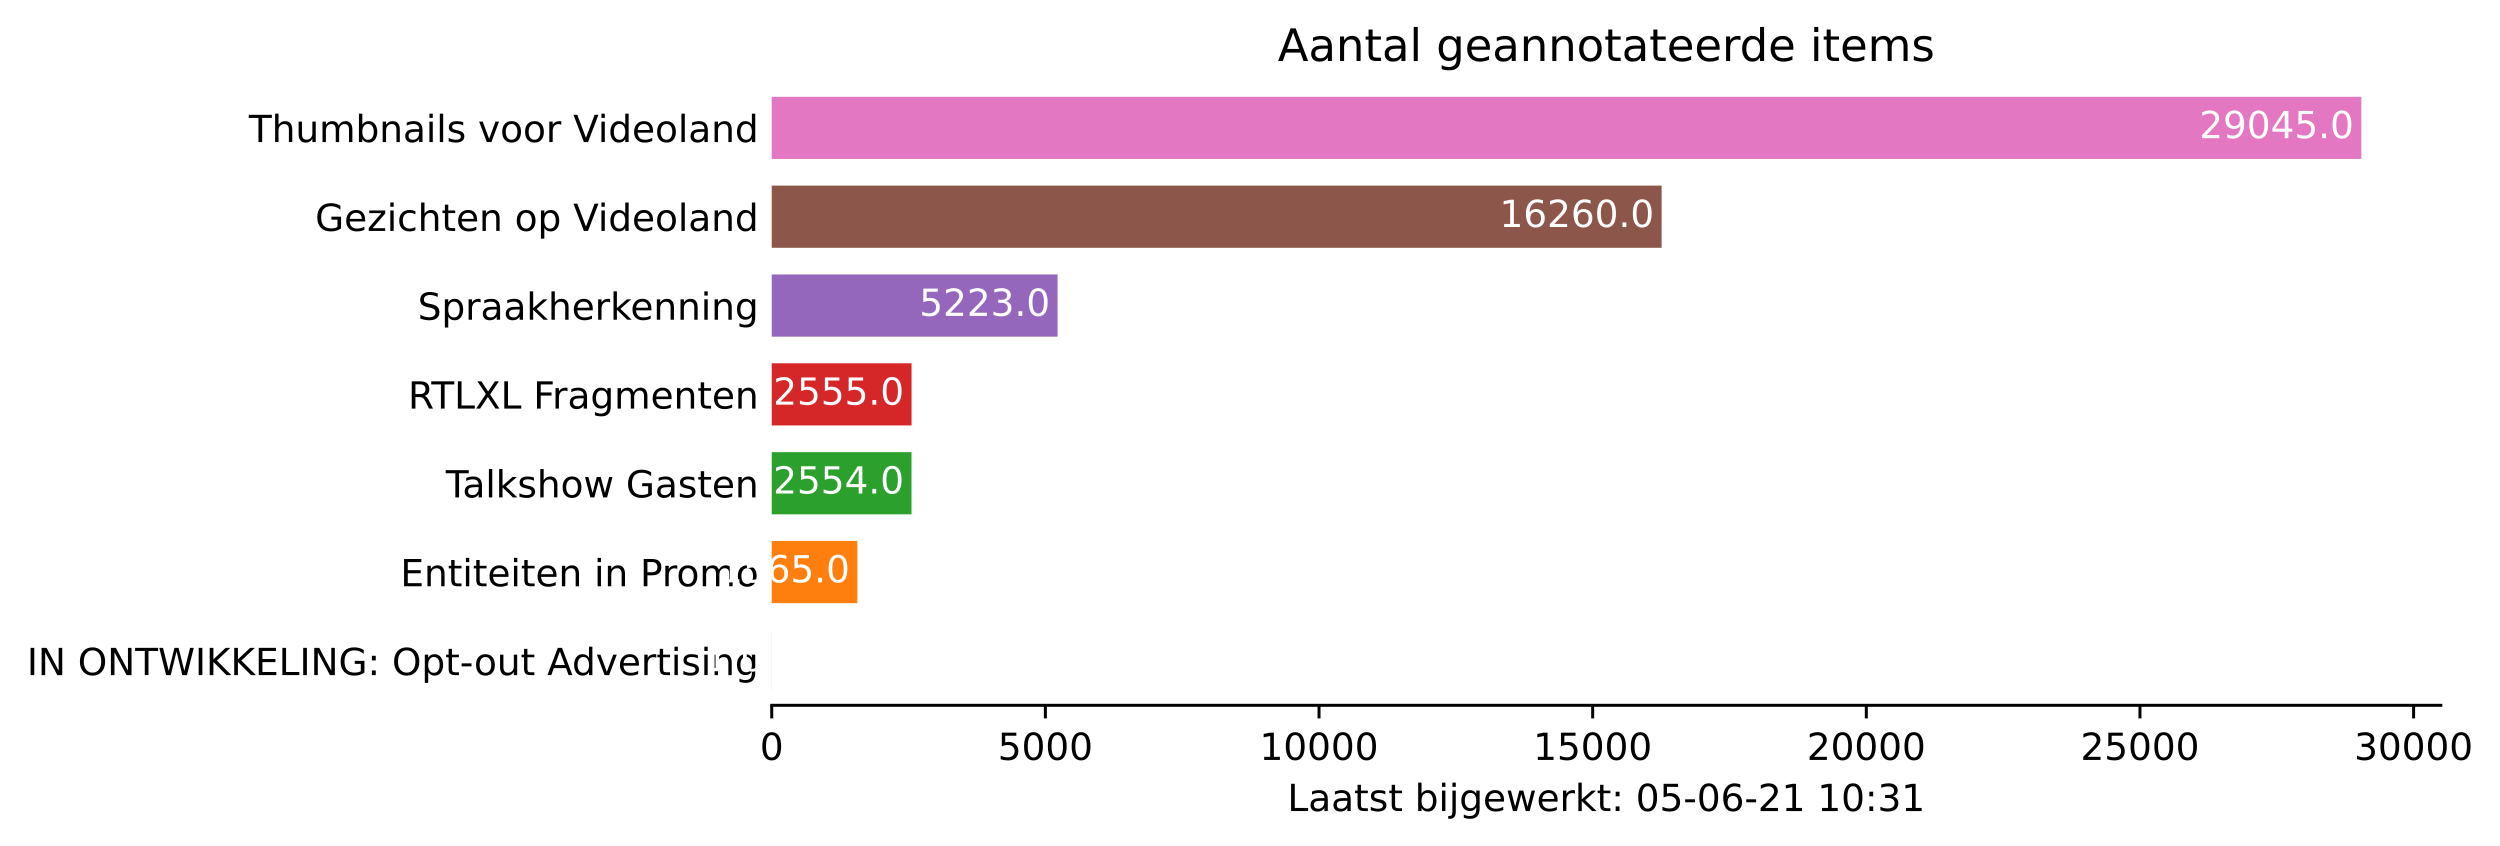
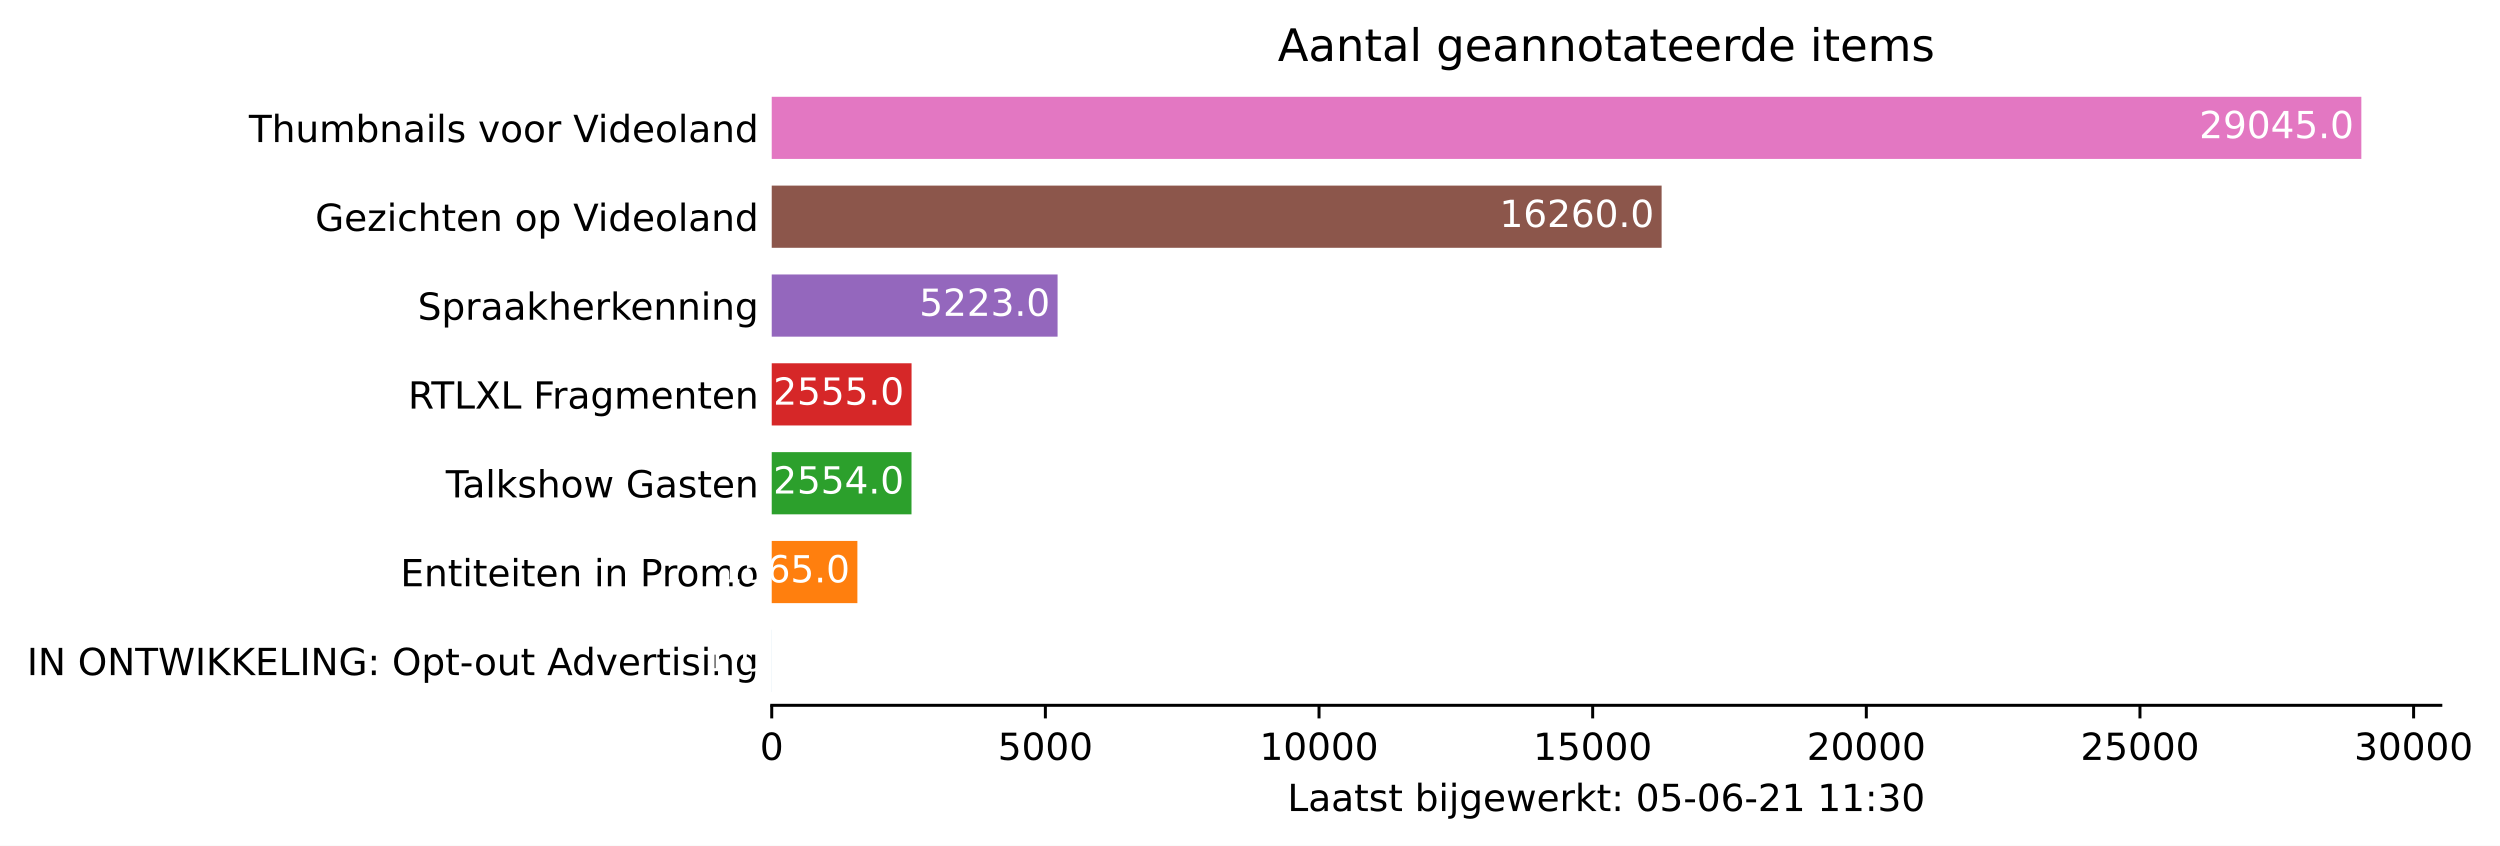
<svg xmlns="http://www.w3.org/2000/svg" xmlns:xlink="http://www.w3.org/1999/xlink" height="226.194pt" version="1.1" viewBox="0 0 668.628 226.194" width="668.628pt">
  <defs>
    <style type="text/css">*{stroke-linecap:butt;stroke-linejoin:round;}</style>
  </defs>
  <g id="figure_1">
    <g id="patch_1">
      <path d="M 0 226.194  L 668.628 226.194  L 668.628 0  L 0 0  z " style="fill:#ffffff;" />
    </g>
    <g id="axes_1">
      <g id="patch_2">
        <path d="M 206.4 188.638  L 652.8 188.638  L 652.8 22.318  L 206.4 22.318  z " style="fill:#ffffff;" />
      </g>
      <g id="patch_3">
-         <path clip-path="url(#p027ed28351)" d="M 206.4 185.074  L 206.415 185.074  L 206.415 168.442  L 206.4 168.442  z " style="fill:#1f77b4;" />
+         <path clip-path="url(#p0f7614335c)" d="M 206.4 185.074  L 206.415 185.074  L 206.415 168.442  L 206.4 168.442  z " style="fill:#1f77b4;" />
      </g>
      <g id="patch_4">
-         <path clip-path="url(#p027ed28351)" d="M 206.4 161.314  L 229.308 161.314  L 229.308 144.682  L 206.4 144.682  z " style="fill:#ff7f0e;" />
+         <path clip-path="url(#p0f7614335c)" d="M 206.4 161.314  L 229.308 161.314  L 229.308 144.682  L 206.4 144.682  z " style="fill:#ff7f0e;" />
      </g>
      <g id="patch_5">
-         <path clip-path="url(#p027ed28351)" d="M 206.4 137.554  L 243.784 137.554  L 243.784 120.922  L 206.4 120.922  z " style="fill:#2ca02c;" />
+         <path clip-path="url(#p0f7614335c)" d="M 206.4 137.554  L 243.784 137.554  L 243.784 120.922  L 206.4 120.922  z " style="fill:#2ca02c;" />
      </g>
      <g id="patch_6">
-         <path clip-path="url(#p027ed28351)" d="M 206.4 113.794  L 243.799 113.794  L 243.799 97.162  L 206.4 97.162  z " style="fill:#d62728;" />
+         <path clip-path="url(#p0f7614335c)" d="M 206.4 113.794  L 243.799 113.794  L 243.799 97.162  L 206.4 97.162  z " style="fill:#d62728;" />
      </g>
      <g id="patch_7">
-         <path clip-path="url(#p027ed28351)" d="M 206.4 90.034  L 282.851 90.034  L 282.851 73.402  L 206.4 73.402  z " style="fill:#9467bd;" />
+         <path clip-path="url(#p0f7614335c)" d="M 206.4 90.034  L 282.851 90.034  L 282.851 73.402  L 206.4 73.402  z " style="fill:#9467bd;" />
      </g>
      <g id="patch_8">
-         <path clip-path="url(#p027ed28351)" d="M 206.4 66.274  L 444.404 66.274  L 444.404 49.642  L 206.4 49.642  z " style="fill:#8c564b;" />
+         <path clip-path="url(#p0f7614335c)" d="M 206.4 66.274  L 444.404 66.274  L 444.404 49.642  L 206.4 49.642  z " style="fill:#8c564b;" />
      </g>
      <g id="patch_9">
-         <path clip-path="url(#p027ed28351)" d="M 206.4 42.514  L 631.543 42.514  L 631.543 25.882  L 206.4 25.882  z " style="fill:#e377c2;" />
+         <path clip-path="url(#p0f7614335c)" d="M 206.4 42.514  L 631.543 42.514  L 631.543 25.882  L 206.4 25.882  z " style="fill:#e377c2;" />
      </g>
      <g id="matplotlib.axis_1">
        <g id="xtick_1">
          <g id="line2d_1">
            <defs>
-               <path d="M 0 0  L 0 3.5  " id="ma87a69d3c5" style="stroke:#000000;stroke-width:0.8;" />
+               <path d="M 0 0  L 0 3.5  " id="m5aa44e138d" style="stroke:#000000;stroke-width:0.8;" />
            </defs>
            <g>
-               <use style="stroke:#000000;stroke-width:0.8;" x="206.4" xlink:href="#ma87a69d3c5" y="188.638" />
+               <use style="stroke:#000000;stroke-width:0.8;" x="206.4" xlink:href="#m5aa44e138d" y="188.638" />
            </g>
          </g>
          <g id="text_1">
            <g transform="translate(203.2188 203.2366)scale(0.1 -0.1)">
              <defs>
                <path d="M 2034 4250  Q 1547 4250 1301 3770  Q 1056 3291 1056 2328  Q 1056 1369 1301 889  Q 1547 409 2034 409  Q 2525 409 2770 889  Q 3016 1369 3016 2328  Q 3016 3291 2770 3770  Q 2525 4250 2034 4250  z M 2034 4750  Q 2819 4750 3233 4129  Q 3647 3509 3647 2328  Q 3647 1150 3233 529  Q 2819 -91 2034 -91  Q 1250 -91 836 529  Q 422 1150 422 2328  Q 422 3509 836 4129  Q 1250 4750 2034 4750  z " id="DejaVuSans-30" transform="scale(0.015625)" />
              </defs>
              <use xlink:href="#DejaVuSans-30" />
            </g>
          </g>
        </g>
        <g id="xtick_2">
          <g id="line2d_2">
            <g>
-               <use style="stroke:#000000;stroke-width:0.8;" x="279.587" xlink:href="#ma87a69d3c5" y="188.638" />
+               <use style="stroke:#000000;stroke-width:0.8;" x="279.587" xlink:href="#m5aa44e138d" y="188.638" />
            </g>
          </g>
          <g id="text_2">
            <g transform="translate(266.8619 203.2366)scale(0.1 -0.1)">
              <defs>
                <path d="M 691 4666  L 3169 4666  L 3169 4134  L 1269 4134  L 1269 2991  Q 1406 3038 1543 3061  Q 1681 3084 1819 3084  Q 2600 3084 3056 2656  Q 3513 2228 3513 1497  Q 3513 744 3044 326  Q 2575 -91 1722 -91  Q 1428 -91 1123 -41  Q 819 9 494 109  L 494 744  Q 775 591 1075 516  Q 1375 441 1709 441  Q 2250 441 2565 725  Q 2881 1009 2881 1497  Q 2881 1984 2565 2268  Q 2250 2553 1709 2553  Q 1456 2553 1204 2497  Q 953 2441 691 2322  L 691 4666  z " id="DejaVuSans-35" transform="scale(0.015625)" />
              </defs>
              <use xlink:href="#DejaVuSans-35" />
              <use x="63.623" xlink:href="#DejaVuSans-30" />
              <use x="127.246" xlink:href="#DejaVuSans-30" />
              <use x="190.869" xlink:href="#DejaVuSans-30" />
            </g>
          </g>
        </g>
        <g id="xtick_3">
          <g id="line2d_3">
            <g>
-               <use style="stroke:#000000;stroke-width:0.8;" x="352.774" xlink:href="#ma87a69d3c5" y="188.638" />
+               <use style="stroke:#000000;stroke-width:0.8;" x="352.774" xlink:href="#m5aa44e138d" y="188.638" />
            </g>
          </g>
          <g id="text_3">
            <g transform="translate(336.8676 203.2366)scale(0.1 -0.1)">
              <defs>
                <path d="M 794 531  L 1825 531  L 1825 4091  L 703 3866  L 703 4441  L 1819 4666  L 2450 4666  L 2450 531  L 3481 531  L 3481 0  L 794 0  L 794 531  z " id="DejaVuSans-31" transform="scale(0.015625)" />
              </defs>
              <use xlink:href="#DejaVuSans-31" />
              <use x="63.623" xlink:href="#DejaVuSans-30" />
              <use x="127.246" xlink:href="#DejaVuSans-30" />
              <use x="190.869" xlink:href="#DejaVuSans-30" />
              <use x="254.492" xlink:href="#DejaVuSans-30" />
            </g>
          </g>
        </g>
        <g id="xtick_4">
          <g id="line2d_4">
            <g>
-               <use style="stroke:#000000;stroke-width:0.8;" x="425.961" xlink:href="#ma87a69d3c5" y="188.638" />
+               <use style="stroke:#000000;stroke-width:0.8;" x="425.961" xlink:href="#m5aa44e138d" y="188.638" />
            </g>
          </g>
          <g id="text_4">
            <g transform="translate(410.0545 203.2366)scale(0.1 -0.1)">
              <use xlink:href="#DejaVuSans-31" />
              <use x="63.623" xlink:href="#DejaVuSans-35" />
              <use x="127.246" xlink:href="#DejaVuSans-30" />
              <use x="190.869" xlink:href="#DejaVuSans-30" />
              <use x="254.492" xlink:href="#DejaVuSans-30" />
            </g>
          </g>
        </g>
        <g id="xtick_5">
          <g id="line2d_5">
            <g>
-               <use style="stroke:#000000;stroke-width:0.8;" x="499.148" xlink:href="#ma87a69d3c5" y="188.638" />
+               <use style="stroke:#000000;stroke-width:0.8;" x="499.148" xlink:href="#m5aa44e138d" y="188.638" />
            </g>
          </g>
          <g id="text_5">
            <g transform="translate(483.2415 203.2366)scale(0.1 -0.1)">
              <defs>
                <path d="M 1228 531  L 3431 531  L 3431 0  L 469 0  L 469 531  Q 828 903 1448 1529  Q 2069 2156 2228 2338  Q 2531 2678 2651 2914  Q 2772 3150 2772 3378  Q 2772 3750 2511 3984  Q 2250 4219 1831 4219  Q 1534 4219 1204 4116  Q 875 4013 500 3803  L 500 4441  Q 881 4594 1212 4672  Q 1544 4750 1819 4750  Q 2544 4750 2975 4387  Q 3406 4025 3406 3419  Q 3406 3131 3298 2873  Q 3191 2616 2906 2266  Q 2828 2175 2409 1742  Q 1991 1309 1228 531  z " id="DejaVuSans-32" transform="scale(0.015625)" />
              </defs>
              <use xlink:href="#DejaVuSans-32" />
              <use x="63.623" xlink:href="#DejaVuSans-30" />
              <use x="127.246" xlink:href="#DejaVuSans-30" />
              <use x="190.869" xlink:href="#DejaVuSans-30" />
              <use x="254.492" xlink:href="#DejaVuSans-30" />
            </g>
          </g>
        </g>
        <g id="xtick_6">
          <g id="line2d_6">
            <g>
-               <use style="stroke:#000000;stroke-width:0.8;" x="572.335" xlink:href="#ma87a69d3c5" y="188.638" />
+               <use style="stroke:#000000;stroke-width:0.8;" x="572.335" xlink:href="#m5aa44e138d" y="188.638" />
            </g>
          </g>
          <g id="text_6">
            <g transform="translate(556.4284 203.2366)scale(0.1 -0.1)">
              <use xlink:href="#DejaVuSans-32" />
              <use x="63.623" xlink:href="#DejaVuSans-35" />
              <use x="127.246" xlink:href="#DejaVuSans-30" />
              <use x="190.869" xlink:href="#DejaVuSans-30" />
              <use x="254.492" xlink:href="#DejaVuSans-30" />
            </g>
          </g>
        </g>
        <g id="xtick_7">
          <g id="line2d_7">
            <g>
-               <use style="stroke:#000000;stroke-width:0.8;" x="645.522" xlink:href="#ma87a69d3c5" y="188.638" />
+               <use style="stroke:#000000;stroke-width:0.8;" x="645.522" xlink:href="#m5aa44e138d" y="188.638" />
            </g>
          </g>
          <g id="text_7">
            <g transform="translate(629.6153 203.2366)scale(0.1 -0.1)">
              <defs>
                <path d="M 2597 2516  Q 3050 2419 3304 2112  Q 3559 1806 3559 1356  Q 3559 666 3084 287  Q 2609 -91 1734 -91  Q 1441 -91 1130 -33  Q 819 25 488 141  L 488 750  Q 750 597 1062 519  Q 1375 441 1716 441  Q 2309 441 2620 675  Q 2931 909 2931 1356  Q 2931 1769 2642 2001  Q 2353 2234 1838 2234  L 1294 2234  L 1294 2753  L 1863 2753  Q 2328 2753 2575 2939  Q 2822 3125 2822 3475  Q 2822 3834 2567 4026  Q 2313 4219 1838 4219  Q 1578 4219 1281 4162  Q 984 4106 628 3988  L 628 4550  Q 988 4650 1302 4700  Q 1616 4750 1894 4750  Q 2613 4750 3031 4423  Q 3450 4097 3450 3541  Q 3450 3153 3228 2886  Q 3006 2619 2597 2516  z " id="DejaVuSans-33" transform="scale(0.015625)" />
              </defs>
              <use xlink:href="#DejaVuSans-33" />
              <use x="63.623" xlink:href="#DejaVuSans-30" />
              <use x="127.246" xlink:href="#DejaVuSans-30" />
              <use x="190.869" xlink:href="#DejaVuSans-30" />
              <use x="254.492" xlink:href="#DejaVuSans-30" />
            </g>
          </g>
        </g>
        <g id="text_8">
          <g transform="translate(344.325 216.9147)scale(0.1 -0.1)">
            <defs>
              <path d="M 628 4666  L 1259 4666  L 1259 531  L 3531 531  L 3531 0  L 628 0  L 628 4666  z " id="DejaVuSans-4c" transform="scale(0.015625)" />
              <path d="M 2194 1759  Q 1497 1759 1228 1600  Q 959 1441 959 1056  Q 959 750 1161 570  Q 1363 391 1709 391  Q 2188 391 2477 730  Q 2766 1069 2766 1631  L 2766 1759  L 2194 1759  z M 3341 1997  L 3341 0  L 2766 0  L 2766 531  Q 2569 213 2275 61  Q 1981 -91 1556 -91  Q 1019 -91 701 211  Q 384 513 384 1019  Q 384 1609 779 1909  Q 1175 2209 1959 2209  L 2766 2209  L 2766 2266  Q 2766 2663 2505 2880  Q 2244 3097 1772 3097  Q 1472 3097 1187 3025  Q 903 2953 641 2809  L 641 3341  Q 956 3463 1253 3523  Q 1550 3584 1831 3584  Q 2591 3584 2966 3190  Q 3341 2797 3341 1997  z " id="DejaVuSans-61" transform="scale(0.015625)" />
              <path d="M 1172 4494  L 1172 3500  L 2356 3500  L 2356 3053  L 1172 3053  L 1172 1153  Q 1172 725 1289 603  Q 1406 481 1766 481  L 2356 481  L 2356 0  L 1766 0  Q 1100 0 847 248  Q 594 497 594 1153  L 594 3053  L 172 3053  L 172 3500  L 594 3500  L 594 4494  L 1172 4494  z " id="DejaVuSans-74" transform="scale(0.015625)" />
              <path d="M 2834 3397  L 2834 2853  Q 2591 2978 2328 3040  Q 2066 3103 1784 3103  Q 1356 3103 1142 2972  Q 928 2841 928 2578  Q 928 2378 1081 2264  Q 1234 2150 1697 2047  L 1894 2003  Q 2506 1872 2764 1633  Q 3022 1394 3022 966  Q 3022 478 2636 193  Q 2250 -91 1575 -91  Q 1294 -91 989 -36  Q 684 19 347 128  L 347 722  Q 666 556 975 473  Q 1284 391 1588 391  Q 1994 391 2212 530  Q 2431 669 2431 922  Q 2431 1156 2273 1281  Q 2116 1406 1581 1522  L 1381 1569  Q 847 1681 609 1914  Q 372 2147 372 2553  Q 372 3047 722 3315  Q 1072 3584 1716 3584  Q 2034 3584 2315 3537  Q 2597 3491 2834 3397  z " id="DejaVuSans-73" transform="scale(0.015625)" />
              <path id="DejaVuSans-20" transform="scale(0.015625)" />
              <path d="M 3116 1747  Q 3116 2381 2855 2742  Q 2594 3103 2138 3103  Q 1681 3103 1420 2742  Q 1159 2381 1159 1747  Q 1159 1113 1420 752  Q 1681 391 2138 391  Q 2594 391 2855 752  Q 3116 1113 3116 1747  z M 1159 2969  Q 1341 3281 1617 3432  Q 1894 3584 2278 3584  Q 2916 3584 3314 3078  Q 3713 2572 3713 1747  Q 3713 922 3314 415  Q 2916 -91 2278 -91  Q 1894 -91 1617 61  Q 1341 213 1159 525  L 1159 0  L 581 0  L 581 4863  L 1159 4863  L 1159 2969  z " id="DejaVuSans-62" transform="scale(0.015625)" />
              <path d="M 603 3500  L 1178 3500  L 1178 0  L 603 0  L 603 3500  z M 603 4863  L 1178 4863  L 1178 4134  L 603 4134  L 603 4863  z " id="DejaVuSans-69" transform="scale(0.015625)" />
              <path d="M 603 3500  L 1178 3500  L 1178 -63  Q 1178 -731 923 -1031  Q 669 -1331 103 -1331  L -116 -1331  L -116 -844  L 38 -844  Q 366 -844 484 -692  Q 603 -541 603 -63  L 603 3500  z M 603 4863  L 1178 4863  L 1178 4134  L 603 4134  L 603 4863  z " id="DejaVuSans-6a" transform="scale(0.015625)" />
              <path d="M 2906 1791  Q 2906 2416 2648 2759  Q 2391 3103 1925 3103  Q 1463 3103 1205 2759  Q 947 2416 947 1791  Q 947 1169 1205 825  Q 1463 481 1925 481  Q 2391 481 2648 825  Q 2906 1169 2906 1791  z M 3481 434  Q 3481 -459 3084 -895  Q 2688 -1331 1869 -1331  Q 1566 -1331 1297 -1286  Q 1028 -1241 775 -1147  L 775 -588  Q 1028 -725 1275 -790  Q 1522 -856 1778 -856  Q 2344 -856 2625 -561  Q 2906 -266 2906 331  L 2906 616  Q 2728 306 2450 153  Q 2172 0 1784 0  Q 1141 0 747 490  Q 353 981 353 1791  Q 353 2603 747 3093  Q 1141 3584 1784 3584  Q 2172 3584 2450 3431  Q 2728 3278 2906 2969  L 2906 3500  L 3481 3500  L 3481 434  z " id="DejaVuSans-67" transform="scale(0.015625)" />
              <path d="M 3597 1894  L 3597 1613  L 953 1613  Q 991 1019 1311 708  Q 1631 397 2203 397  Q 2534 397 2845 478  Q 3156 559 3463 722  L 3463 178  Q 3153 47 2828 -22  Q 2503 -91 2169 -91  Q 1331 -91 842 396  Q 353 884 353 1716  Q 353 2575 817 3079  Q 1281 3584 2069 3584  Q 2775 3584 3186 3129  Q 3597 2675 3597 1894  z M 3022 2063  Q 3016 2534 2758 2815  Q 2500 3097 2075 3097  Q 1594 3097 1305 2825  Q 1016 2553 972 2059  L 3022 2063  z " id="DejaVuSans-65" transform="scale(0.015625)" />
              <path d="M 269 3500  L 844 3500  L 1563 769  L 2278 3500  L 2956 3500  L 3675 769  L 4391 3500  L 4966 3500  L 4050 0  L 3372 0  L 2619 2869  L 1863 0  L 1184 0  L 269 3500  z " id="DejaVuSans-77" transform="scale(0.015625)" />
              <path d="M 2631 2963  Q 2534 3019 2420 3045  Q 2306 3072 2169 3072  Q 1681 3072 1420 2755  Q 1159 2438 1159 1844  L 1159 0  L 581 0  L 581 3500  L 1159 3500  L 1159 2956  Q 1341 3275 1631 3429  Q 1922 3584 2338 3584  Q 2397 3584 2469 3576  Q 2541 3569 2628 3553  L 2631 2963  z " id="DejaVuSans-72" transform="scale(0.015625)" />
              <path d="M 581 4863  L 1159 4863  L 1159 1991  L 2875 3500  L 3609 3500  L 1753 1863  L 3688 0  L 2938 0  L 1159 1709  L 1159 0  L 581 0  L 581 4863  z " id="DejaVuSans-6b" transform="scale(0.015625)" />
              <path d="M 750 794  L 1409 794  L 1409 0  L 750 0  L 750 794  z M 750 3309  L 1409 3309  L 1409 2516  L 750 2516  L 750 3309  z " id="DejaVuSans-3a" transform="scale(0.015625)" />
              <path d="M 313 2009  L 1997 2009  L 1997 1497  L 313 1497  L 313 2009  z " id="DejaVuSans-2d" transform="scale(0.015625)" />
              <path d="M 2113 2584  Q 1688 2584 1439 2293  Q 1191 2003 1191 1497  Q 1191 994 1439 701  Q 1688 409 2113 409  Q 2538 409 2786 701  Q 3034 994 3034 1497  Q 3034 2003 2786 2293  Q 2538 2584 2113 2584  z M 3366 4563  L 3366 3988  Q 3128 4100 2886 4159  Q 2644 4219 2406 4219  Q 1781 4219 1451 3797  Q 1122 3375 1075 2522  Q 1259 2794 1537 2939  Q 1816 3084 2150 3084  Q 2853 3084 3261 2657  Q 3669 2231 3669 1497  Q 3669 778 3244 343  Q 2819 -91 2113 -91  Q 1303 -91 875 529  Q 447 1150 447 2328  Q 447 3434 972 4092  Q 1497 4750 2381 4750  Q 2619 4750 2861 4703  Q 3103 4656 3366 4563  z " id="DejaVuSans-36" transform="scale(0.015625)" />
            </defs>
            <use xlink:href="#DejaVuSans-4c" />
            <use x="55.713" xlink:href="#DejaVuSans-61" />
            <use x="116.992" xlink:href="#DejaVuSans-61" />
            <use x="178.271" xlink:href="#DejaVuSans-74" />
            <use x="217.48" xlink:href="#DejaVuSans-73" />
            <use x="269.58" xlink:href="#DejaVuSans-74" />
            <use x="308.789" xlink:href="#DejaVuSans-20" />
            <use x="340.576" xlink:href="#DejaVuSans-62" />
            <use x="404.053" xlink:href="#DejaVuSans-69" />
            <use x="431.836" xlink:href="#DejaVuSans-6a" />
            <use x="459.619" xlink:href="#DejaVuSans-67" />
            <use x="523.096" xlink:href="#DejaVuSans-65" />
            <use x="584.619" xlink:href="#DejaVuSans-77" />
            <use x="666.406" xlink:href="#DejaVuSans-65" />
            <use x="727.93" xlink:href="#DejaVuSans-72" />
            <use x="769.043" xlink:href="#DejaVuSans-6b" />
            <use x="826.953" xlink:href="#DejaVuSans-74" />
            <use x="866.162" xlink:href="#DejaVuSans-3a" />
            <use x="899.854" xlink:href="#DejaVuSans-20" />
            <use x="931.641" xlink:href="#DejaVuSans-30" />
            <use x="995.264" xlink:href="#DejaVuSans-35" />
            <use x="1058.887" xlink:href="#DejaVuSans-2d" />
            <use x="1094.971" xlink:href="#DejaVuSans-30" />
            <use x="1158.594" xlink:href="#DejaVuSans-36" />
            <use x="1222.217" xlink:href="#DejaVuSans-2d" />
            <use x="1258.301" xlink:href="#DejaVuSans-32" />
            <use x="1321.924" xlink:href="#DejaVuSans-31" />
            <use x="1385.547" xlink:href="#DejaVuSans-20" />
            <use x="1417.334" xlink:href="#DejaVuSans-31" />
-             <use x="1480.957" xlink:href="#DejaVuSans-30" />
+             <use x="1480.957" xlink:href="#DejaVuSans-31" />
            <use x="1544.58" xlink:href="#DejaVuSans-3a" />
            <use x="1578.271" xlink:href="#DejaVuSans-33" />
-             <use x="1641.895" xlink:href="#DejaVuSans-31" />
+             <use x="1641.895" xlink:href="#DejaVuSans-30" />
          </g>
        </g>
      </g>
      <g id="matplotlib.axis_2">
        <g id="ytick_1">
          <g id="line2d_8" />
          <g id="text_9">
            <g transform="translate(7.2 180.5573)scale(0.1 -0.1)">
              <defs>
                <path d="M 628 4666  L 1259 4666  L 1259 0  L 628 0  L 628 4666  z " id="DejaVuSans-49" transform="scale(0.015625)" />
                <path d="M 628 4666  L 1478 4666  L 3547 763  L 3547 4666  L 4159 4666  L 4159 0  L 3309 0  L 1241 3903  L 1241 0  L 628 0  L 628 4666  z " id="DejaVuSans-4e" transform="scale(0.015625)" />
                <path d="M 2522 4238  Q 1834 4238 1429 3725  Q 1025 3213 1025 2328  Q 1025 1447 1429 934  Q 1834 422 2522 422  Q 3209 422 3611 934  Q 4013 1447 4013 2328  Q 4013 3213 3611 3725  Q 3209 4238 2522 4238  z M 2522 4750  Q 3503 4750 4090 4092  Q 4678 3434 4678 2328  Q 4678 1225 4090 567  Q 3503 -91 2522 -91  Q 1538 -91 948 565  Q 359 1222 359 2328  Q 359 3434 948 4092  Q 1538 4750 2522 4750  z " id="DejaVuSans-4f" transform="scale(0.015625)" />
                <path d="M -19 4666  L 3928 4666  L 3928 4134  L 2272 4134  L 2272 0  L 1638 0  L 1638 4134  L -19 4134  L -19 4666  z " id="DejaVuSans-54" transform="scale(0.015625)" />
                <path d="M 213 4666  L 850 4666  L 1831 722  L 2809 4666  L 3519 4666  L 4500 722  L 5478 4666  L 6119 4666  L 4947 0  L 4153 0  L 3169 4050  L 2175 0  L 1381 0  L 213 4666  z " id="DejaVuSans-57" transform="scale(0.015625)" />
                <path d="M 628 4666  L 1259 4666  L 1259 2694  L 3353 4666  L 4166 4666  L 1850 2491  L 4331 0  L 3500 0  L 1259 2247  L 1259 0  L 628 0  L 628 4666  z " id="DejaVuSans-4b" transform="scale(0.015625)" />
                <path d="M 628 4666  L 3578 4666  L 3578 4134  L 1259 4134  L 1259 2753  L 3481 2753  L 3481 2222  L 1259 2222  L 1259 531  L 3634 531  L 3634 0  L 628 0  L 628 4666  z " id="DejaVuSans-45" transform="scale(0.015625)" />
                <path d="M 3809 666  L 3809 1919  L 2778 1919  L 2778 2438  L 4434 2438  L 4434 434  Q 4069 175 3628 42  Q 3188 -91 2688 -91  Q 1594 -91 976 548  Q 359 1188 359 2328  Q 359 3472 976 4111  Q 1594 4750 2688 4750  Q 3144 4750 3555 4637  Q 3966 4525 4313 4306  L 4313 3634  Q 3963 3931 3569 4081  Q 3175 4231 2741 4231  Q 1884 4231 1454 3753  Q 1025 3275 1025 2328  Q 1025 1384 1454 906  Q 1884 428 2741 428  Q 3075 428 3337 486  Q 3600 544 3809 666  z " id="DejaVuSans-47" transform="scale(0.015625)" />
                <path d="M 1159 525  L 1159 -1331  L 581 -1331  L 581 3500  L 1159 3500  L 1159 2969  Q 1341 3281 1617 3432  Q 1894 3584 2278 3584  Q 2916 3584 3314 3078  Q 3713 2572 3713 1747  Q 3713 922 3314 415  Q 2916 -91 2278 -91  Q 1894 -91 1617 61  Q 1341 213 1159 525  z M 3116 1747  Q 3116 2381 2855 2742  Q 2594 3103 2138 3103  Q 1681 3103 1420 2742  Q 1159 2381 1159 1747  Q 1159 1113 1420 752  Q 1681 391 2138 391  Q 2594 391 2855 752  Q 3116 1113 3116 1747  z " id="DejaVuSans-70" transform="scale(0.015625)" />
                <path d="M 1959 3097  Q 1497 3097 1228 2736  Q 959 2375 959 1747  Q 959 1119 1226 758  Q 1494 397 1959 397  Q 2419 397 2687 759  Q 2956 1122 2956 1747  Q 2956 2369 2687 2733  Q 2419 3097 1959 3097  z M 1959 3584  Q 2709 3584 3137 3096  Q 3566 2609 3566 1747  Q 3566 888 3137 398  Q 2709 -91 1959 -91  Q 1206 -91 779 398  Q 353 888 353 1747  Q 353 2609 779 3096  Q 1206 3584 1959 3584  z " id="DejaVuSans-6f" transform="scale(0.015625)" />
                <path d="M 544 1381  L 544 3500  L 1119 3500  L 1119 1403  Q 1119 906 1312 657  Q 1506 409 1894 409  Q 2359 409 2629 706  Q 2900 1003 2900 1516  L 2900 3500  L 3475 3500  L 3475 0  L 2900 0  L 2900 538  Q 2691 219 2414 64  Q 2138 -91 1772 -91  Q 1169 -91 856 284  Q 544 659 544 1381  z M 1991 3584  L 1991 3584  z " id="DejaVuSans-75" transform="scale(0.015625)" />
                <path d="M 2188 4044  L 1331 1722  L 3047 1722  L 2188 4044  z M 1831 4666  L 2547 4666  L 4325 0  L 3669 0  L 3244 1197  L 1141 1197  L 716 0  L 50 0  L 1831 4666  z " id="DejaVuSans-41" transform="scale(0.015625)" />
                <path d="M 2906 2969  L 2906 4863  L 3481 4863  L 3481 0  L 2906 0  L 2906 525  Q 2725 213 2448 61  Q 2172 -91 1784 -91  Q 1150 -91 751 415  Q 353 922 353 1747  Q 353 2572 751 3078  Q 1150 3584 1784 3584  Q 2172 3584 2448 3432  Q 2725 3281 2906 2969  z M 947 1747  Q 947 1113 1208 752  Q 1469 391 1925 391  Q 2381 391 2643 752  Q 2906 1113 2906 1747  Q 2906 2381 2643 2742  Q 2381 3103 1925 3103  Q 1469 3103 1208 2742  Q 947 2381 947 1747  z " id="DejaVuSans-64" transform="scale(0.015625)" />
                <path d="M 191 3500  L 800 3500  L 1894 563  L 2988 3500  L 3597 3500  L 2284 0  L 1503 0  L 191 3500  z " id="DejaVuSans-76" transform="scale(0.015625)" />
                <path d="M 3513 2113  L 3513 0  L 2938 0  L 2938 2094  Q 2938 2591 2744 2837  Q 2550 3084 2163 3084  Q 1697 3084 1428 2787  Q 1159 2491 1159 1978  L 1159 0  L 581 0  L 581 3500  L 1159 3500  L 1159 2956  Q 1366 3272 1645 3428  Q 1925 3584 2291 3584  Q 2894 3584 3203 3211  Q 3513 2838 3513 2113  z " id="DejaVuSans-6e" transform="scale(0.015625)" />
              </defs>
              <use xlink:href="#DejaVuSans-49" />
              <use x="29.492" xlink:href="#DejaVuSans-4e" />
              <use x="104.297" xlink:href="#DejaVuSans-20" />
              <use x="136.084" xlink:href="#DejaVuSans-4f" />
              <use x="214.795" xlink:href="#DejaVuSans-4e" />
              <use x="289.6" xlink:href="#DejaVuSans-54" />
              <use x="350.684" xlink:href="#DejaVuSans-57" />
              <use x="449.561" xlink:href="#DejaVuSans-49" />
              <use x="479.053" xlink:href="#DejaVuSans-4b" />
              <use x="544.629" xlink:href="#DejaVuSans-4b" />
              <use x="610.205" xlink:href="#DejaVuSans-45" />
              <use x="673.389" xlink:href="#DejaVuSans-4c" />
              <use x="729.102" xlink:href="#DejaVuSans-49" />
              <use x="758.594" xlink:href="#DejaVuSans-4e" />
              <use x="833.398" xlink:href="#DejaVuSans-47" />
              <use x="910.889" xlink:href="#DejaVuSans-3a" />
              <use x="944.58" xlink:href="#DejaVuSans-20" />
              <use x="976.367" xlink:href="#DejaVuSans-4f" />
              <use x="1055.078" xlink:href="#DejaVuSans-70" />
              <use x="1118.555" xlink:href="#DejaVuSans-74" />
              <use x="1157.764" xlink:href="#DejaVuSans-2d" />
              <use x="1195.723" xlink:href="#DejaVuSans-6f" />
              <use x="1256.904" xlink:href="#DejaVuSans-75" />
              <use x="1320.283" xlink:href="#DejaVuSans-74" />
              <use x="1359.492" xlink:href="#DejaVuSans-20" />
              <use x="1391.279" xlink:href="#DejaVuSans-41" />
              <use x="1457.938" xlink:href="#DejaVuSans-64" />
              <use x="1521.414" xlink:href="#DejaVuSans-76" />
              <use x="1580.594" xlink:href="#DejaVuSans-65" />
              <use x="1642.117" xlink:href="#DejaVuSans-72" />
              <use x="1683.23" xlink:href="#DejaVuSans-74" />
              <use x="1722.439" xlink:href="#DejaVuSans-69" />
              <use x="1750.223" xlink:href="#DejaVuSans-73" />
              <use x="1802.322" xlink:href="#DejaVuSans-69" />
              <use x="1830.105" xlink:href="#DejaVuSans-6e" />
              <use x="1893.484" xlink:href="#DejaVuSans-67" />
            </g>
          </g>
        </g>
        <g id="ytick_2">
          <g id="line2d_9" />
          <g id="text_10">
            <g transform="translate(107.0922 156.7973)scale(0.1 -0.1)">
              <defs>
                <path d="M 1259 4147  L 1259 2394  L 2053 2394  Q 2494 2394 2734 2622  Q 2975 2850 2975 3272  Q 2975 3691 2734 3919  Q 2494 4147 2053 4147  L 1259 4147  z M 628 4666  L 2053 4666  Q 2838 4666 3239 4311  Q 3641 3956 3641 3272  Q 3641 2581 3239 2228  Q 2838 1875 2053 1875  L 1259 1875  L 1259 0  L 628 0  L 628 4666  z " id="DejaVuSans-50" transform="scale(0.015625)" />
                <path d="M 3328 2828  Q 3544 3216 3844 3400  Q 4144 3584 4550 3584  Q 5097 3584 5394 3201  Q 5691 2819 5691 2113  L 5691 0  L 5113 0  L 5113 2094  Q 5113 2597 4934 2840  Q 4756 3084 4391 3084  Q 3944 3084 3684 2787  Q 3425 2491 3425 1978  L 3425 0  L 2847 0  L 2847 2094  Q 2847 2600 2669 2842  Q 2491 3084 2119 3084  Q 1678 3084 1418 2786  Q 1159 2488 1159 1978  L 1159 0  L 581 0  L 581 3500  L 1159 3500  L 1159 2956  Q 1356 3278 1631 3431  Q 1906 3584 2284 3584  Q 2666 3584 2933 3390  Q 3200 3197 3328 2828  z " id="DejaVuSans-6d" transform="scale(0.015625)" />
              </defs>
              <use xlink:href="#DejaVuSans-45" />
              <use x="63.184" xlink:href="#DejaVuSans-6e" />
              <use x="126.562" xlink:href="#DejaVuSans-74" />
              <use x="165.771" xlink:href="#DejaVuSans-69" />
              <use x="193.555" xlink:href="#DejaVuSans-74" />
              <use x="232.764" xlink:href="#DejaVuSans-65" />
              <use x="294.287" xlink:href="#DejaVuSans-69" />
              <use x="322.07" xlink:href="#DejaVuSans-74" />
              <use x="361.279" xlink:href="#DejaVuSans-65" />
              <use x="422.803" xlink:href="#DejaVuSans-6e" />
              <use x="486.182" xlink:href="#DejaVuSans-20" />
              <use x="517.969" xlink:href="#DejaVuSans-69" />
              <use x="545.752" xlink:href="#DejaVuSans-6e" />
              <use x="609.131" xlink:href="#DejaVuSans-20" />
              <use x="640.918" xlink:href="#DejaVuSans-50" />
              <use x="699.471" xlink:href="#DejaVuSans-72" />
              <use x="738.334" xlink:href="#DejaVuSans-6f" />
              <use x="799.516" xlink:href="#DejaVuSans-6d" />
              <use x="896.928" xlink:href="#DejaVuSans-6f" />
            </g>
          </g>
        </g>
        <g id="ytick_3">
          <g id="line2d_10" />
          <g id="text_11">
            <g transform="translate(119.2266 133.0373)scale(0.1 -0.1)">
              <defs>
                <path d="M 603 4863  L 1178 4863  L 1178 0  L 603 0  L 603 4863  z " id="DejaVuSans-6c" transform="scale(0.015625)" />
                <path d="M 3513 2113  L 3513 0  L 2938 0  L 2938 2094  Q 2938 2591 2744 2837  Q 2550 3084 2163 3084  Q 1697 3084 1428 2787  Q 1159 2491 1159 1978  L 1159 0  L 581 0  L 581 4863  L 1159 4863  L 1159 2956  Q 1366 3272 1645 3428  Q 1925 3584 2291 3584  Q 2894 3584 3203 3211  Q 3513 2838 3513 2113  z " id="DejaVuSans-68" transform="scale(0.015625)" />
              </defs>
              <use xlink:href="#DejaVuSans-54" />
              <use x="44.584" xlink:href="#DejaVuSans-61" />
              <use x="105.863" xlink:href="#DejaVuSans-6c" />
              <use x="133.646" xlink:href="#DejaVuSans-6b" />
              <use x="191.557" xlink:href="#DejaVuSans-73" />
              <use x="243.656" xlink:href="#DejaVuSans-68" />
              <use x="307.035" xlink:href="#DejaVuSans-6f" />
              <use x="368.217" xlink:href="#DejaVuSans-77" />
              <use x="450.004" xlink:href="#DejaVuSans-20" />
              <use x="481.791" xlink:href="#DejaVuSans-47" />
              <use x="559.281" xlink:href="#DejaVuSans-61" />
              <use x="620.561" xlink:href="#DejaVuSans-73" />
              <use x="672.66" xlink:href="#DejaVuSans-74" />
              <use x="711.869" xlink:href="#DejaVuSans-65" />
              <use x="773.393" xlink:href="#DejaVuSans-6e" />
            </g>
          </g>
        </g>
        <g id="ytick_4">
          <g id="line2d_11" />
          <g id="text_12">
            <g transform="translate(109.1406 109.2773)scale(0.1 -0.1)">
              <defs>
                <path d="M 2841 2188  Q 3044 2119 3236 1894  Q 3428 1669 3622 1275  L 4263 0  L 3584 0  L 2988 1197  Q 2756 1666 2539 1819  Q 2322 1972 1947 1972  L 1259 1972  L 1259 0  L 628 0  L 628 4666  L 2053 4666  Q 2853 4666 3247 4331  Q 3641 3997 3641 3322  Q 3641 2881 3436 2590  Q 3231 2300 2841 2188  z M 1259 4147  L 1259 2491  L 2053 2491  Q 2509 2491 2742 2702  Q 2975 2913 2975 3322  Q 2975 3731 2742 3939  Q 2509 4147 2053 4147  L 1259 4147  z " id="DejaVuSans-52" transform="scale(0.015625)" />
                <path d="M 403 4666  L 1081 4666  L 2241 2931  L 3406 4666  L 4084 4666  L 2584 2425  L 4184 0  L 3506 0  L 2194 1984  L 872 0  L 191 0  L 1856 2491  L 403 4666  z " id="DejaVuSans-58" transform="scale(0.015625)" />
                <path d="M 628 4666  L 3309 4666  L 3309 4134  L 1259 4134  L 1259 2759  L 3109 2759  L 3109 2228  L 1259 2228  L 1259 0  L 628 0  L 628 4666  z " id="DejaVuSans-46" transform="scale(0.015625)" />
              </defs>
              <use xlink:href="#DejaVuSans-52" />
              <use x="62.232" xlink:href="#DejaVuSans-54" />
              <use x="123.316" xlink:href="#DejaVuSans-4c" />
              <use x="179.029" xlink:href="#DejaVuSans-58" />
              <use x="247.535" xlink:href="#DejaVuSans-4c" />
              <use x="303.248" xlink:href="#DejaVuSans-20" />
              <use x="335.035" xlink:href="#DejaVuSans-46" />
              <use x="385.305" xlink:href="#DejaVuSans-72" />
              <use x="426.418" xlink:href="#DejaVuSans-61" />
              <use x="487.697" xlink:href="#DejaVuSans-67" />
              <use x="551.174" xlink:href="#DejaVuSans-6d" />
              <use x="648.586" xlink:href="#DejaVuSans-65" />
              <use x="710.109" xlink:href="#DejaVuSans-6e" />
              <use x="773.488" xlink:href="#DejaVuSans-74" />
              <use x="812.697" xlink:href="#DejaVuSans-65" />
              <use x="874.221" xlink:href="#DejaVuSans-6e" />
            </g>
          </g>
        </g>
        <g id="ytick_5">
          <g id="line2d_12" />
          <g id="text_13">
            <g transform="translate(111.7234 85.51734)scale(0.1 -0.1)">
              <defs>
                <path d="M 3425 4513  L 3425 3897  Q 3066 4069 2747 4153  Q 2428 4238 2131 4238  Q 1616 4238 1336 4038  Q 1056 3838 1056 3469  Q 1056 3159 1242 3001  Q 1428 2844 1947 2747  L 2328 2669  Q 3034 2534 3370 2195  Q 3706 1856 3706 1288  Q 3706 609 3251 259  Q 2797 -91 1919 -91  Q 1588 -91 1214 -16  Q 841 59 441 206  L 441 856  Q 825 641 1194 531  Q 1563 422 1919 422  Q 2459 422 2753 634  Q 3047 847 3047 1241  Q 3047 1584 2836 1778  Q 2625 1972 2144 2069  L 1759 2144  Q 1053 2284 737 2584  Q 422 2884 422 3419  Q 422 4038 858 4394  Q 1294 4750 2059 4750  Q 2388 4750 2728 4690  Q 3069 4631 3425 4513  z " id="DejaVuSans-53" transform="scale(0.015625)" />
              </defs>
              <use xlink:href="#DejaVuSans-53" />
              <use x="63.477" xlink:href="#DejaVuSans-70" />
              <use x="126.953" xlink:href="#DejaVuSans-72" />
              <use x="168.066" xlink:href="#DejaVuSans-61" />
              <use x="229.346" xlink:href="#DejaVuSans-61" />
              <use x="290.625" xlink:href="#DejaVuSans-6b" />
              <use x="348.535" xlink:href="#DejaVuSans-68" />
              <use x="411.914" xlink:href="#DejaVuSans-65" />
              <use x="473.438" xlink:href="#DejaVuSans-72" />
              <use x="514.551" xlink:href="#DejaVuSans-6b" />
              <use x="568.836" xlink:href="#DejaVuSans-65" />
              <use x="630.359" xlink:href="#DejaVuSans-6e" />
              <use x="693.738" xlink:href="#DejaVuSans-6e" />
              <use x="757.117" xlink:href="#DejaVuSans-69" />
              <use x="784.9" xlink:href="#DejaVuSans-6e" />
              <use x="848.279" xlink:href="#DejaVuSans-67" />
            </g>
          </g>
        </g>
        <g id="ytick_6">
          <g id="line2d_13" />
          <g id="text_14">
            <g transform="translate(84.29531 61.75734)scale(0.1 -0.1)">
              <defs>
                <path d="M 353 3500  L 3084 3500  L 3084 2975  L 922 459  L 3084 459  L 3084 0  L 275 0  L 275 525  L 2438 3041  L 353 3041  L 353 3500  z " id="DejaVuSans-7a" transform="scale(0.015625)" />
                <path d="M 3122 3366  L 3122 2828  Q 2878 2963 2633 3030  Q 2388 3097 2138 3097  Q 1578 3097 1268 2742  Q 959 2388 959 1747  Q 959 1106 1268 751  Q 1578 397 2138 397  Q 2388 397 2633 464  Q 2878 531 3122 666  L 3122 134  Q 2881 22 2623 -34  Q 2366 -91 2075 -91  Q 1284 -91 818 406  Q 353 903 353 1747  Q 353 2603 823 3093  Q 1294 3584 2113 3584  Q 2378 3584 2631 3529  Q 2884 3475 3122 3366  z " id="DejaVuSans-63" transform="scale(0.015625)" />
                <path d="M 1831 0  L 50 4666  L 709 4666  L 2188 738  L 3669 4666  L 4325 4666  L 2547 0  L 1831 0  z " id="DejaVuSans-56" transform="scale(0.015625)" />
              </defs>
              <use xlink:href="#DejaVuSans-47" />
              <use x="77.49" xlink:href="#DejaVuSans-65" />
              <use x="139.014" xlink:href="#DejaVuSans-7a" />
              <use x="191.504" xlink:href="#DejaVuSans-69" />
              <use x="219.287" xlink:href="#DejaVuSans-63" />
              <use x="274.268" xlink:href="#DejaVuSans-68" />
              <use x="337.646" xlink:href="#DejaVuSans-74" />
              <use x="376.855" xlink:href="#DejaVuSans-65" />
              <use x="438.379" xlink:href="#DejaVuSans-6e" />
              <use x="501.758" xlink:href="#DejaVuSans-20" />
              <use x="533.545" xlink:href="#DejaVuSans-6f" />
              <use x="594.727" xlink:href="#DejaVuSans-70" />
              <use x="658.203" xlink:href="#DejaVuSans-20" />
              <use x="689.99" xlink:href="#DejaVuSans-56" />
              <use x="756.148" xlink:href="#DejaVuSans-69" />
              <use x="783.932" xlink:href="#DejaVuSans-64" />
              <use x="847.408" xlink:href="#DejaVuSans-65" />
              <use x="908.932" xlink:href="#DejaVuSans-6f" />
              <use x="970.113" xlink:href="#DejaVuSans-6c" />
              <use x="997.896" xlink:href="#DejaVuSans-61" />
              <use x="1059.176" xlink:href="#DejaVuSans-6e" />
              <use x="1122.555" xlink:href="#DejaVuSans-64" />
            </g>
          </g>
        </g>
        <g id="ytick_7">
          <g id="line2d_14" />
          <g id="text_15">
            <g transform="translate(66.56719 37.99734)scale(0.1 -0.1)">
              <use xlink:href="#DejaVuSans-54" />
              <use x="61.084" xlink:href="#DejaVuSans-68" />
              <use x="124.463" xlink:href="#DejaVuSans-75" />
              <use x="187.842" xlink:href="#DejaVuSans-6d" />
              <use x="285.254" xlink:href="#DejaVuSans-62" />
              <use x="348.73" xlink:href="#DejaVuSans-6e" />
              <use x="412.109" xlink:href="#DejaVuSans-61" />
              <use x="473.389" xlink:href="#DejaVuSans-69" />
              <use x="501.172" xlink:href="#DejaVuSans-6c" />
              <use x="528.955" xlink:href="#DejaVuSans-73" />
              <use x="581.055" xlink:href="#DejaVuSans-20" />
              <use x="612.842" xlink:href="#DejaVuSans-76" />
              <use x="672.021" xlink:href="#DejaVuSans-6f" />
              <use x="733.203" xlink:href="#DejaVuSans-6f" />
              <use x="794.385" xlink:href="#DejaVuSans-72" />
              <use x="835.498" xlink:href="#DejaVuSans-20" />
              <use x="867.285" xlink:href="#DejaVuSans-56" />
              <use x="933.443" xlink:href="#DejaVuSans-69" />
              <use x="961.227" xlink:href="#DejaVuSans-64" />
              <use x="1024.703" xlink:href="#DejaVuSans-65" />
              <use x="1086.227" xlink:href="#DejaVuSans-6f" />
              <use x="1147.408" xlink:href="#DejaVuSans-6c" />
              <use x="1175.191" xlink:href="#DejaVuSans-61" />
              <use x="1236.471" xlink:href="#DejaVuSans-6e" />
              <use x="1299.85" xlink:href="#DejaVuSans-64" />
            </g>
          </g>
        </g>
      </g>
      <g id="patch_10">
        <path d="M 206.4 188.638  L 652.8 188.638  " style="fill:none;stroke:#000000;stroke-linecap:square;stroke-linejoin:miter;stroke-width:0.8;" />
      </g>
      <g id="text_16">
        <g style="fill:#ffffff;" transform="translate(188.5115 179.5175)scale(0.1 -0.1)">
          <defs>
            <path d="M 684 794  L 1344 794  L 1344 0  L 684 0  L 684 794  z " id="DejaVuSans-2e" transform="scale(0.015625)" />
          </defs>
          <use xlink:href="#DejaVuSans-31" />
          <use x="63.623" xlink:href="#DejaVuSans-2e" />
          <use x="95.41" xlink:href="#DejaVuSans-30" />
        </g>
      </g>
      <g id="text_17">
        <g style="fill:#ffffff;" transform="translate(192.3169 155.7575)scale(0.1 -0.1)">
          <use xlink:href="#DejaVuSans-31" />
          <use x="63.623" xlink:href="#DejaVuSans-35" />
          <use x="127.246" xlink:href="#DejaVuSans-36" />
          <use x="190.869" xlink:href="#DejaVuSans-35" />
          <use x="254.492" xlink:href="#DejaVuSans-2e" />
          <use x="286.279" xlink:href="#DejaVuSans-30" />
        </g>
      </g>
      <g id="text_18">
        <g style="fill:#ffffff;" transform="translate(206.7933 131.9975)scale(0.1 -0.1)">
          <defs>
            <path d="M 2419 4116  L 825 1625  L 2419 1625  L 2419 4116  z M 2253 4666  L 3047 4666  L 3047 1625  L 3713 1625  L 3713 1100  L 3047 1100  L 3047 0  L 2419 0  L 2419 1100  L 313 1100  L 313 1709  L 2253 4666  z " id="DejaVuSans-34" transform="scale(0.015625)" />
          </defs>
          <use xlink:href="#DejaVuSans-32" />
          <use x="63.623" xlink:href="#DejaVuSans-35" />
          <use x="127.246" xlink:href="#DejaVuSans-35" />
          <use x="190.869" xlink:href="#DejaVuSans-34" />
          <use x="254.492" xlink:href="#DejaVuSans-2e" />
          <use x="286.279" xlink:href="#DejaVuSans-30" />
        </g>
      </g>
      <g id="text_19">
        <g style="fill:#ffffff;" transform="translate(206.8079 108.2375)scale(0.1 -0.1)">
          <use xlink:href="#DejaVuSans-32" />
          <use x="63.623" xlink:href="#DejaVuSans-35" />
          <use x="127.246" xlink:href="#DejaVuSans-35" />
          <use x="190.869" xlink:href="#DejaVuSans-35" />
          <use x="254.492" xlink:href="#DejaVuSans-2e" />
          <use x="286.279" xlink:href="#DejaVuSans-30" />
        </g>
      </g>
      <g id="text_20">
        <g style="fill:#ffffff;" transform="translate(245.8604 84.4775)scale(0.1 -0.1)">
          <use xlink:href="#DejaVuSans-35" />
          <use x="63.623" xlink:href="#DejaVuSans-32" />
          <use x="127.246" xlink:href="#DejaVuSans-32" />
          <use x="190.869" xlink:href="#DejaVuSans-33" />
          <use x="254.492" xlink:href="#DejaVuSans-2e" />
          <use x="286.279" xlink:href="#DejaVuSans-30" />
        </g>
      </g>
      <g id="text_21">
        <g style="fill:#ffffff;" transform="translate(401.0508 60.7175)scale(0.1 -0.1)">
          <use xlink:href="#DejaVuSans-31" />
          <use x="63.623" xlink:href="#DejaVuSans-36" />
          <use x="127.246" xlink:href="#DejaVuSans-32" />
          <use x="190.869" xlink:href="#DejaVuSans-36" />
          <use x="254.492" xlink:href="#DejaVuSans-30" />
          <use x="318.115" xlink:href="#DejaVuSans-2e" />
          <use x="349.902" xlink:href="#DejaVuSans-30" />
        </g>
      </g>
      <g id="text_22">
        <g style="fill:#ffffff;" transform="translate(588.1897 36.9575)scale(0.1 -0.1)">
          <defs>
            <path d="M 703 97  L 703 672  Q 941 559 1184 500  Q 1428 441 1663 441  Q 2288 441 2617 861  Q 2947 1281 2994 2138  Q 2813 1869 2534 1725  Q 2256 1581 1919 1581  Q 1219 1581 811 2004  Q 403 2428 403 3163  Q 403 3881 828 4315  Q 1253 4750 1959 4750  Q 2769 4750 3195 4129  Q 3622 3509 3622 2328  Q 3622 1225 3098 567  Q 2575 -91 1691 -91  Q 1453 -91 1209 -44  Q 966 3 703 97  z M 1959 2075  Q 2384 2075 2632 2365  Q 2881 2656 2881 3163  Q 2881 3666 2632 3958  Q 2384 4250 1959 4250  Q 1534 4250 1286 3958  Q 1038 3666 1038 3163  Q 1038 2656 1286 2365  Q 1534 2075 1959 2075  z " id="DejaVuSans-39" transform="scale(0.015625)" />
          </defs>
          <use xlink:href="#DejaVuSans-32" />
          <use x="63.623" xlink:href="#DejaVuSans-39" />
          <use x="127.246" xlink:href="#DejaVuSans-30" />
          <use x="190.869" xlink:href="#DejaVuSans-34" />
          <use x="254.492" xlink:href="#DejaVuSans-35" />
          <use x="318.115" xlink:href="#DejaVuSans-2e" />
          <use x="349.902" xlink:href="#DejaVuSans-30" />
        </g>
      </g>
      <g id="text_23">
        <g transform="translate(341.7441 16.31812)scale(0.12 -0.12)">
          <use xlink:href="#DejaVuSans-41" />
          <use x="68.408" xlink:href="#DejaVuSans-61" />
          <use x="129.688" xlink:href="#DejaVuSans-6e" />
          <use x="193.066" xlink:href="#DejaVuSans-74" />
          <use x="232.275" xlink:href="#DejaVuSans-61" />
          <use x="293.555" xlink:href="#DejaVuSans-6c" />
          <use x="321.338" xlink:href="#DejaVuSans-20" />
          <use x="353.125" xlink:href="#DejaVuSans-67" />
          <use x="416.602" xlink:href="#DejaVuSans-65" />
          <use x="478.125" xlink:href="#DejaVuSans-61" />
          <use x="539.404" xlink:href="#DejaVuSans-6e" />
          <use x="602.783" xlink:href="#DejaVuSans-6e" />
          <use x="666.162" xlink:href="#DejaVuSans-6f" />
          <use x="727.344" xlink:href="#DejaVuSans-74" />
          <use x="766.553" xlink:href="#DejaVuSans-61" />
          <use x="827.832" xlink:href="#DejaVuSans-74" />
          <use x="867.041" xlink:href="#DejaVuSans-65" />
          <use x="928.564" xlink:href="#DejaVuSans-65" />
          <use x="990.088" xlink:href="#DejaVuSans-72" />
          <use x="1029.451" xlink:href="#DejaVuSans-64" />
          <use x="1092.928" xlink:href="#DejaVuSans-65" />
          <use x="1154.451" xlink:href="#DejaVuSans-20" />
          <use x="1186.238" xlink:href="#DejaVuSans-69" />
          <use x="1214.021" xlink:href="#DejaVuSans-74" />
          <use x="1253.23" xlink:href="#DejaVuSans-65" />
          <use x="1314.754" xlink:href="#DejaVuSans-6d" />
          <use x="1412.166" xlink:href="#DejaVuSans-73" />
        </g>
      </g>
    </g>
  </g>
  <defs>
-     <clipPath id="p027ed28351">
+     <clipPath id="p0f7614335c">
      <rect height="166.32" width="446.4" x="206.4" y="22.318" />
    </clipPath>
  </defs>
</svg>
